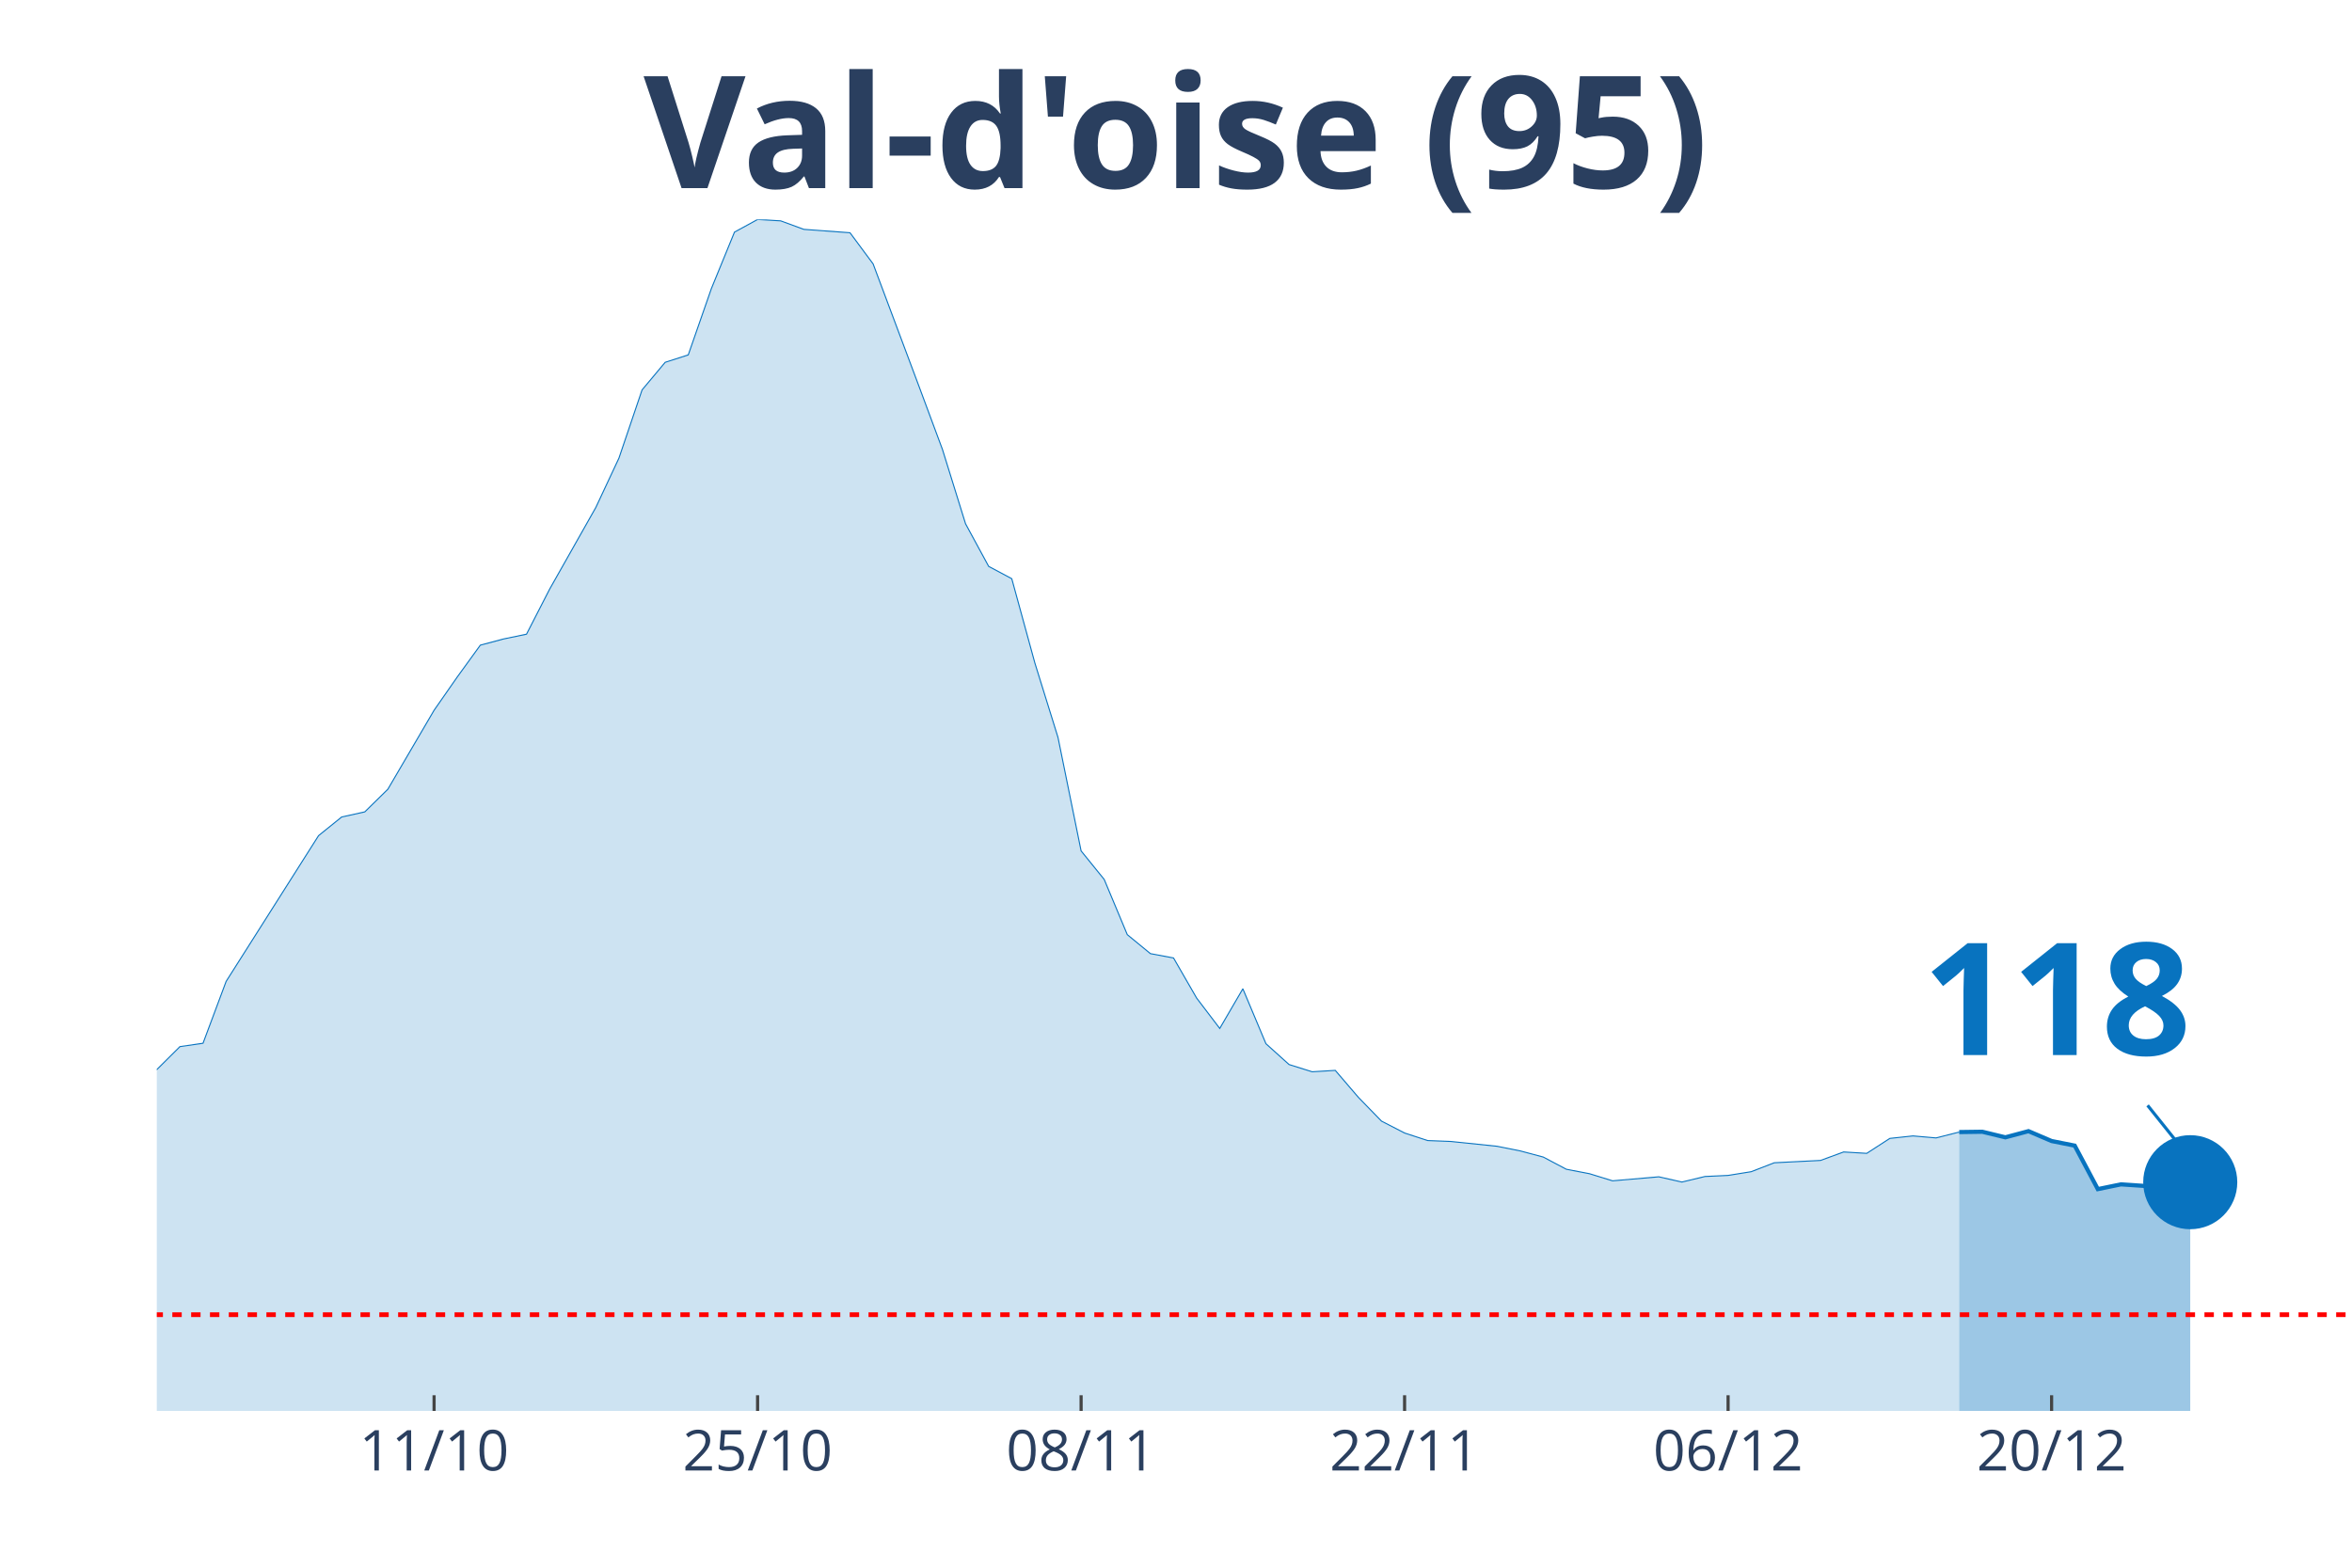
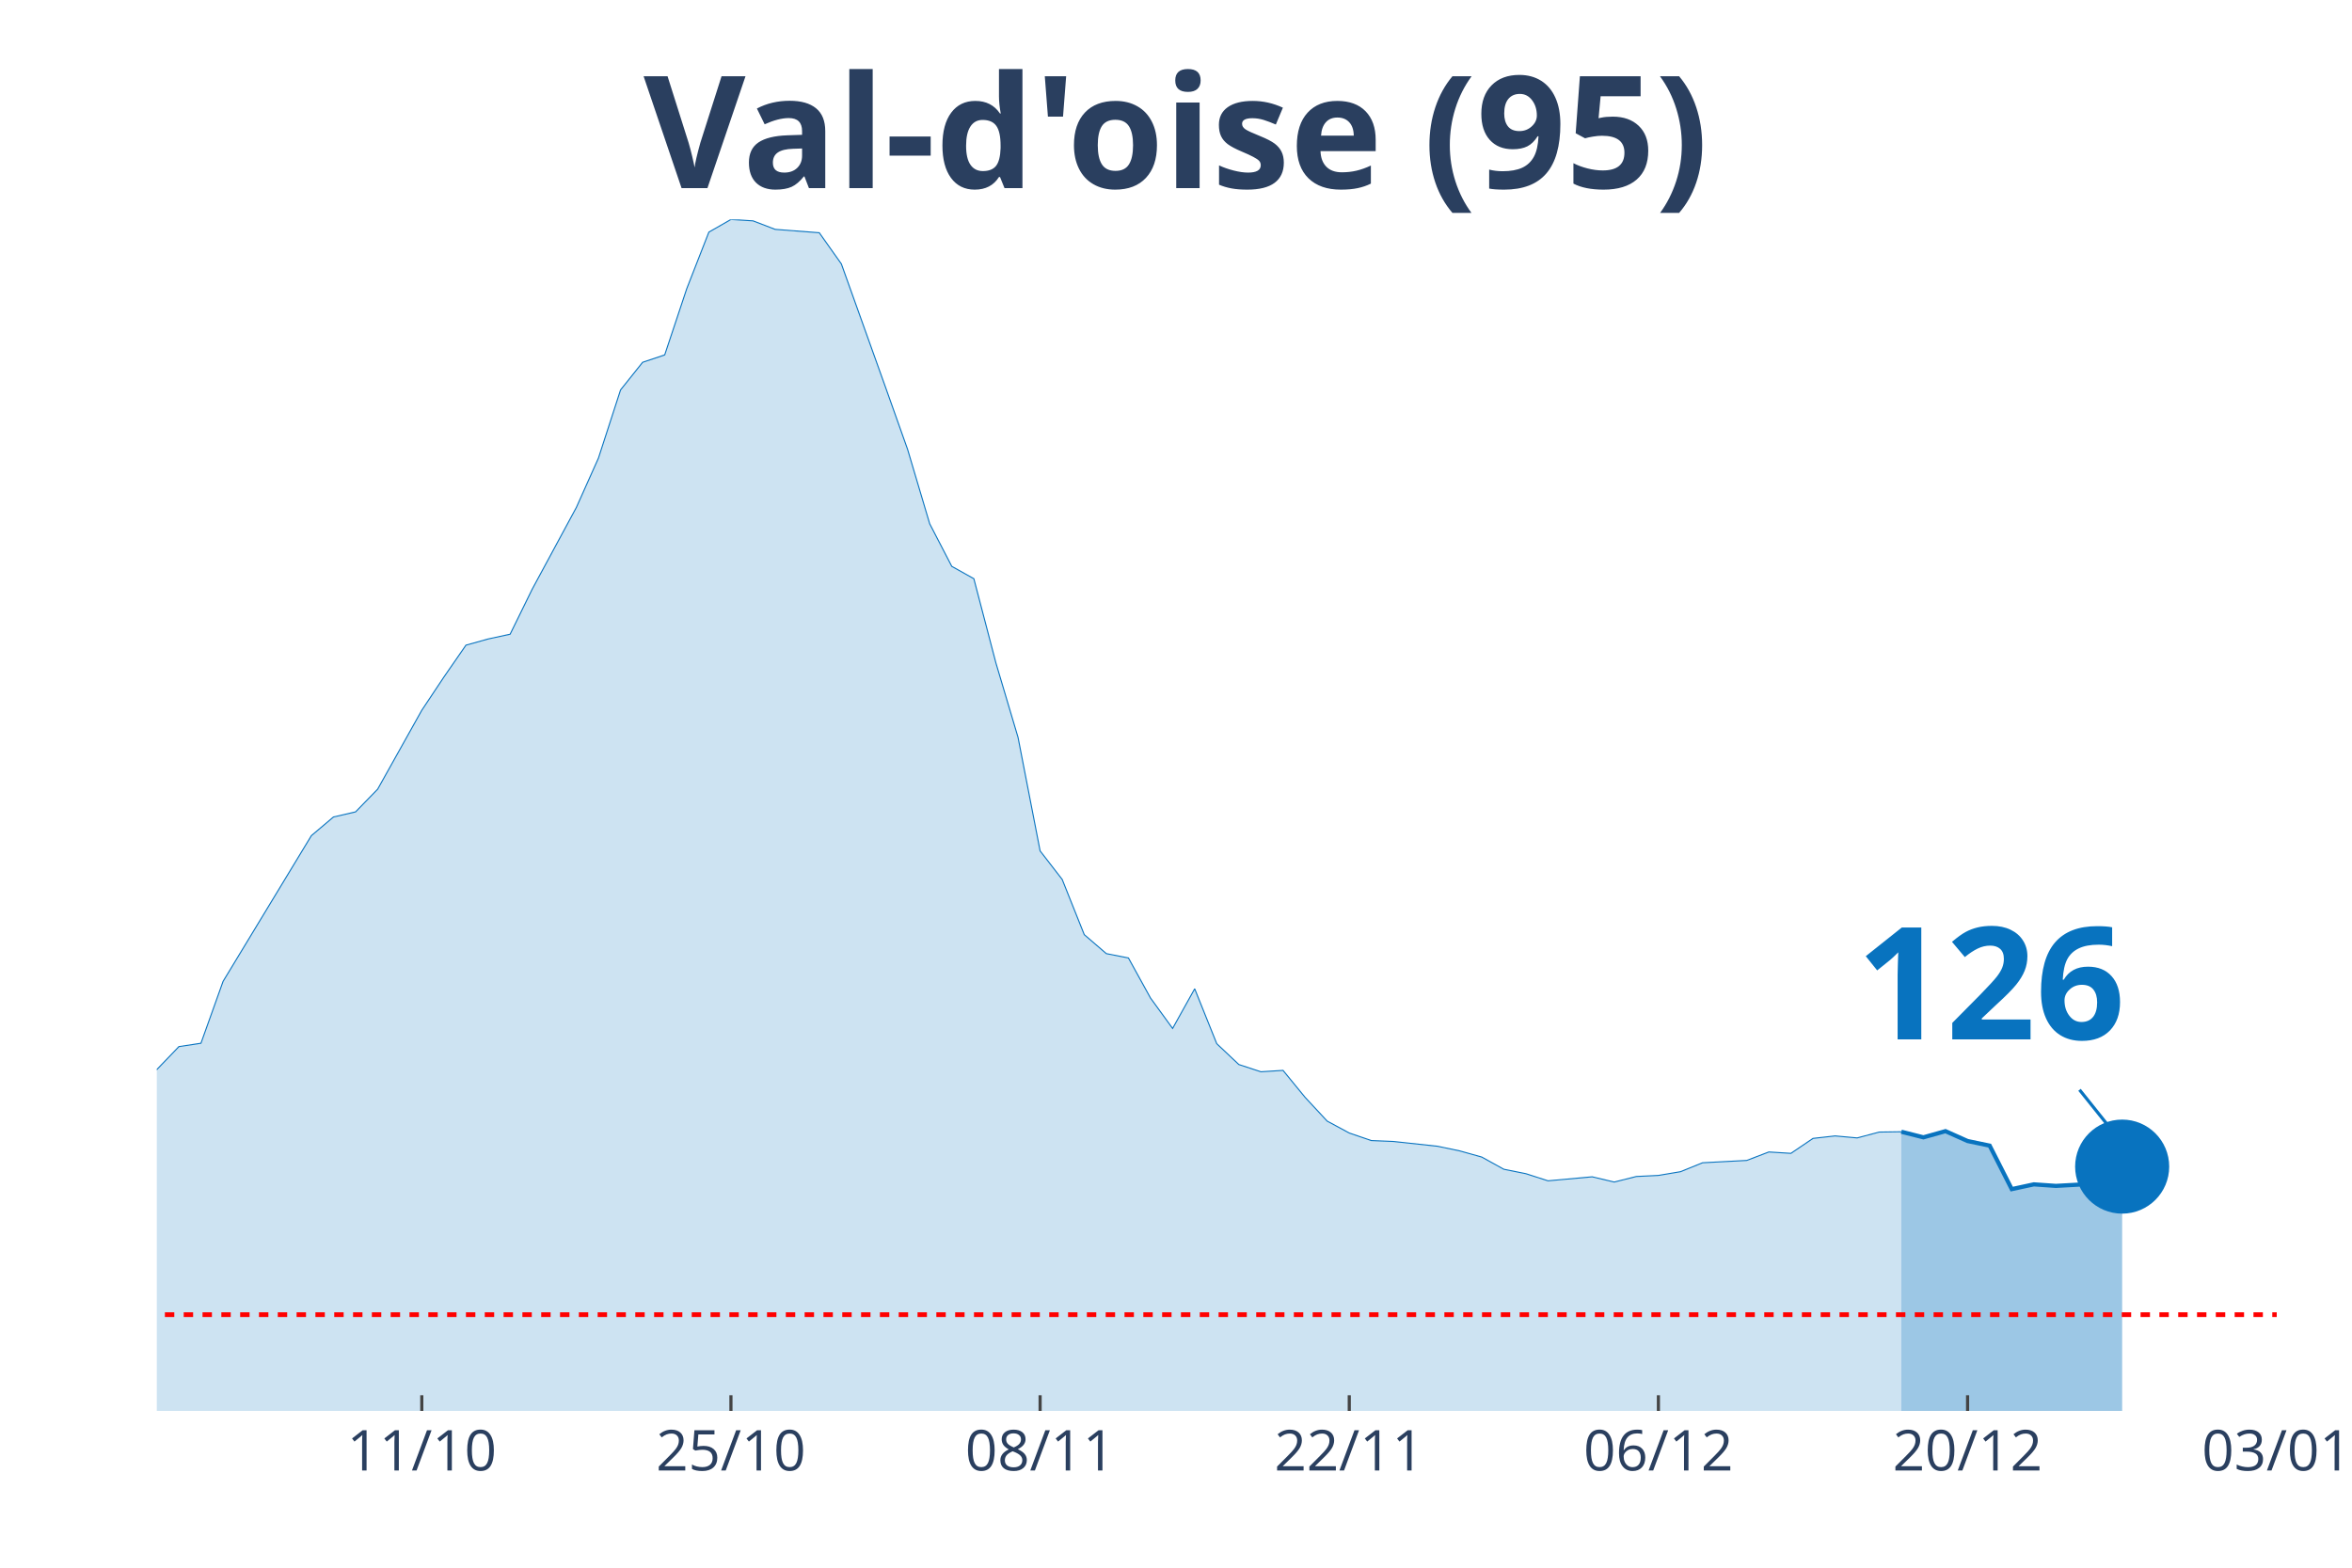
<svg xmlns="http://www.w3.org/2000/svg" class="main-svg" width="1125" height="750" style="" viewBox="0 0 750 500">
  <rect x="0" y="0" width="750" height="500" style="fill: rgb(0, 0, 0); fill-opacity: 0;" />
-   <defs id="defs-0540fc">
+   <defs id="defs-dd4a06">
    <g class="clips">
-       <clipPath id="clip0540fcxyplot" class="plotclip">
-         <rect width="700" height="380" />
+       <clipPath id="clipdd4a06xyplot" class="plotclip">
+         <rect width="676" height="380" />
      </clipPath>
-       <clipPath class="axesclip" id="clip0540fcx">
-         <rect x="50" y="0" width="700" height="500" />
+       <clipPath class="axesclip" id="clipdd4a06x">
+         <rect x="50" y="0" width="676" height="500" />
      </clipPath>
-       <clipPath class="axesclip" id="clip0540fcy">
+       <clipPath class="axesclip" id="clipdd4a06y">
        <rect x="0" y="70" width="750" height="380" />
      </clipPath>
-       <clipPath class="axesclip" id="clip0540fcxy">
-         <rect x="50" y="70" width="700" height="380" />
+       <clipPath class="axesclip" id="clipdd4a06xy">
+         <rect x="50" y="70" width="676" height="380" />
      </clipPath>
    </g>
    <g class="gradients" />
  </defs>
  <g class="bglayer">
-     <rect class="bg" x="50" y="70" width="700" height="380" style="fill: rgb(0, 0, 0); fill-opacity: 0; stroke-width: 0;" />
+     <rect class="bg" x="50" y="70" width="676" height="380" style="fill: rgb(0, 0, 0); fill-opacity: 0; stroke-width: 0;" />
  </g>
  <g class="layer-below">
    <g class="imagelayer" />
    <g class="shapelayer" />
  </g>
  <g class="cartesianlayer">
    <g class="subplot xy">
      <g class="layer-subplot">
        <g class="shapelayer" />
        <g class="imagelayer" />
      </g>
      <g class="gridlayer">
        <g class="x">
-           <path class="xgrid crisp" transform="translate(138.42,0)" d="M0,70v380" style="stroke: rgb(255, 255, 255); stroke-opacity: 1; stroke-width: 1px;" />
-           <path class="xgrid crisp" transform="translate(241.58,0)" d="M0,70v380" style="stroke: rgb(255, 255, 255); stroke-opacity: 1; stroke-width: 1px;" />
-           <path class="xgrid crisp" transform="translate(344.74,0)" d="M0,70v380" style="stroke: rgb(255, 255, 255); stroke-opacity: 1; stroke-width: 1px;" />
-           <path class="xgrid crisp" transform="translate(447.89,0)" d="M0,70v380" style="stroke: rgb(255, 255, 255); stroke-opacity: 1; stroke-width: 1px;" />
-           <path class="xgrid crisp" transform="translate(551.05,0)" d="M0,70v380" style="stroke: rgb(255, 255, 255); stroke-opacity: 1; stroke-width: 1px;" />
-           <path class="xgrid crisp" transform="translate(654.21,0)" d="M0,70v380" style="stroke: rgb(255, 255, 255); stroke-opacity: 1; stroke-width: 1px;" />
+           <path class="xgrid crisp" transform="translate(134.5,0)" d="M0,70v380" style="stroke: rgb(255, 255, 255); stroke-opacity: 1; stroke-width: 1px;" />
+           <path class="xgrid crisp" transform="translate(233.08,0)" d="M0,70v380" style="stroke: rgb(255, 255, 255); stroke-opacity: 1; stroke-width: 1px;" />
+           <path class="xgrid crisp" transform="translate(331.67,0)" d="M0,70v380" style="stroke: rgb(255, 255, 255); stroke-opacity: 1; stroke-width: 1px;" />
+           <path class="xgrid crisp" transform="translate(430.25,0)" d="M0,70v380" style="stroke: rgb(255, 255, 255); stroke-opacity: 1; stroke-width: 1px;" />
+           <path class="xgrid crisp" transform="translate(528.83,0)" d="M0,70v380" style="stroke: rgb(255, 255, 255); stroke-opacity: 1; stroke-width: 1px;" />
+           <path class="xgrid crisp" transform="translate(627.42,0)" d="M0,70v380" style="stroke: rgb(255, 255, 255); stroke-opacity: 1; stroke-width: 1px;" />
        </g>
        <g class="y" />
      </g>
      <g class="zerolinelayer" />
      <path class="xlines-below" />
      <path class="ylines-below" />
      <g class="overlines-below" />
      <g class="xaxislayer-below" />
      <g class="yaxislayer-below" />
      <g class="overaxes-below" />
-       <g class="plot" transform="translate(50, 70)" clip-path="url('#clip0540fcxyplot')">
+       <g class="plot" transform="translate(50, 70)" clip-path="url('#clipdd4a06xyplot')">
        <g class="scatterlayer mlayer">
-           <g class="trace scatter traced73e0d" style="stroke-miterlimit: 2;">
+           <g class="trace scatter traceeb2d31" style="stroke-miterlimit: 2;">
            <g class="fills">
              <g>
-                 <path class="js-fill" d="M574.74,380L-1002.11,380L-1002.11,370.6L-913.68,371.79L-906.32,373.61L-537.89,368.64L-530.53,368.1L-456.84,367.01L-449.47,367.01L-331.58,355.45L-324.21,352.9L-287.37,345.71L-280,342.81L-250.53,334.55L-243.16,334.4L-221.05,324.76L-213.68,323.09L-169.47,309.66L-162.11,305.18L-154.74,301.44L-147.37,302.77L-140,302.57L-132.63,297.65L-95.79,277.19L-88.42,277.09L-73.68,275.96L-66.32,278.91L-58.95,281.27L-51.58,280.63L-44.21,283.39L-36.84,284.08L-29.47,287.57L-22.11,286.59L-14.74,282.9L-7.37,276.55L0,271.14L7.37,263.81L14.74,262.73L22.11,243L51.58,196.52L58.95,190.57L66.32,188.94L73.68,181.71L88.42,156.53L95.79,145.95L103.16,135.77L110.53,133.8L117.89,132.27L125.26,117.91L140,91.84L147.37,76.1L154.74,54.36L162.11,45.55L169.47,43.19L176.84,22.04L184.21,4.03L191.58,0L198.95,0.44L206.32,3.15L221.05,4.23L228.42,14.17L243.16,53.52L250.53,73.34L257.89,97.05L265.26,110.63L272.63,114.57L280,141.47L287.37,165.18L294.74,201.39L302.11,210.49L309.47,228.1L316.84,234.15L324.21,235.53L331.58,248.32L338.95,258.01L346.32,245.36L353.68,262.88L361.05,269.52L368.42,271.83L375.79,271.39L383.16,279.99L390.53,287.57L397.89,291.36L405.26,293.77L412.63,294.06L427.37,295.59L434.74,297.06L442.11,299.03L449.47,302.92L456.84,304.34L464.21,306.61L478.95,305.33L486.32,307L493.68,305.23L501.05,304.89L508.42,303.7L515.79,300.85L530.53,300.11L537.89,297.41L545.26,297.85L552.63,293.08L560,292.29L567.37,292.93L574.74,291.06" style="fill: rgb(8, 115, 191); fill-opacity: 0.2; stroke-width: 0;" />
+                 <path class="js-fill" d="M556.29,380L-957.67,380L-957.67,370.6L-873.17,371.79L-866.12,373.61L-514.04,368.64L-507,368.1L-436.58,367.01L-429.54,367.01L-316.87,355.45L-309.83,352.9L-274.62,345.71L-267.58,342.81L-239.42,334.55L-232.37,334.4L-211.25,324.76L-204.21,323.09L-161.96,309.66L-154.92,305.18L-147.87,301.44L-140.83,302.77L-133.79,302.57L-126.75,297.65L-91.54,277.19L-84.5,277.09L-70.42,275.96L-63.37,278.91L-56.33,281.27L-49.29,280.63L-42.25,283.39L-35.21,284.08L-28.17,287.57L-21.12,286.59L-14.08,282.9L-7.04,276.55L0,271.14L7.04,263.81L14.08,262.73L21.13,243L49.29,196.52L56.33,190.57L63.38,188.94L70.42,181.71L84.5,156.53L91.54,145.95L98.58,135.77L105.63,133.8L112.67,132.27L119.71,117.91L133.79,91.84L140.83,76.1L147.88,54.36L154.92,45.55L161.96,43.19L169,22.04L176.04,4.03L183.08,0L190.13,0.44L197.17,3.15L211.25,4.23L218.29,14.17L232.38,53.52L239.42,73.34L246.46,97.05L253.5,110.63L260.54,114.57L267.58,141.47L274.63,165.18L281.67,201.39L288.71,210.49L295.75,228.1L302.79,234.15L309.83,235.53L316.88,248.32L323.92,258.01L330.96,245.36L338,262.88L345.04,269.52L352.08,271.83L359.13,271.39L366.17,279.99L373.21,287.57L380.25,291.36L387.29,293.77L394.33,294.06L408.42,295.59L415.46,297.06L422.5,299.03L429.54,302.92L436.58,304.34L443.63,306.61L457.71,305.33L464.75,307L471.79,305.23L478.83,304.89L485.88,303.7L492.92,300.85L507,300.11L514.04,297.41L521.08,297.85L528.13,293.08L535.17,292.29L542.21,292.93L549.25,291.06L556.29,290.96" style="fill: rgb(8, 115, 191); fill-opacity: 0.2; stroke-width: 0;" />
              </g>
            </g>
            <g class="errorbars" />
            <g class="lines">
-               <path class="js-line" d="M-1002.11,370.6L-913.68,371.79L-906.32,373.61L-537.89,368.64L-530.53,368.1L-456.84,367.01L-449.47,367.01L-331.58,355.45L-324.21,352.9L-287.37,345.71L-280,342.81L-250.53,334.55L-243.16,334.4L-221.05,324.76L-213.68,323.09L-169.47,309.66L-162.11,305.18L-154.74,301.44L-147.37,302.77L-140,302.57L-132.63,297.65L-95.79,277.19L-88.42,277.09L-73.68,275.96L-66.32,278.91L-58.95,281.27L-51.58,280.63L-44.21,283.39L-36.84,284.08L-29.47,287.57L-22.11,286.59L-14.74,282.9L-7.37,276.55L0,271.14L7.37,263.81L14.74,262.73L22.11,243L51.58,196.52L58.95,190.57L66.32,188.94L73.68,181.71L88.42,156.53L95.79,145.95L103.16,135.77L110.53,133.8L117.89,132.27L125.26,117.91L140,91.84L147.37,76.1L154.74,54.36L162.11,45.55L169.47,43.19L176.84,22.04L184.21,4.03L191.58,0L198.95,0.44L206.32,3.15L221.05,4.23L228.42,14.17L243.16,53.52L250.53,73.34L257.89,97.05L265.26,110.63L272.63,114.57L280,141.47L287.37,165.18L294.74,201.39L302.11,210.49L309.47,228.1L316.84,234.15L324.21,235.53L331.58,248.32L338.95,258.01L346.32,245.36L353.68,262.88L361.05,269.52L368.42,271.83L375.79,271.39L383.16,279.99L390.53,287.57L397.89,291.36L405.26,293.77L412.63,294.06L427.37,295.59L434.74,297.06L442.11,299.03L449.47,302.92L456.84,304.34L464.21,306.61L478.95,305.33L486.32,307L493.68,305.23L501.05,304.89L508.42,303.7L515.79,300.85L530.53,300.11L537.89,297.41L545.26,297.85L552.63,293.08L560,292.29L567.37,292.93L574.74,291.06" style="vector-effect: non-scaling-stroke; fill: none; stroke: rgb(8, 115, 191); stroke-opacity: 1; stroke-width: 0.5px; opacity: 1;" />
+               <path class="js-line" d="M-957.67,370.6L-873.17,371.79L-866.12,373.61L-514.04,368.64L-507,368.1L-436.58,367.01L-429.54,367.01L-316.87,355.45L-309.83,352.9L-274.62,345.71L-267.58,342.81L-239.42,334.55L-232.37,334.4L-211.25,324.76L-204.21,323.09L-161.96,309.66L-154.92,305.18L-147.87,301.44L-140.83,302.77L-133.79,302.57L-126.75,297.65L-91.54,277.19L-84.5,277.09L-70.42,275.96L-63.37,278.91L-56.33,281.27L-49.29,280.63L-42.25,283.39L-35.21,284.08L-28.17,287.57L-21.12,286.59L-14.08,282.9L-7.04,276.55L0,271.14L7.04,263.81L14.08,262.73L21.13,243L49.29,196.52L56.33,190.57L63.38,188.94L70.42,181.71L84.5,156.53L91.54,145.95L98.58,135.77L105.63,133.8L112.67,132.27L119.71,117.91L133.79,91.84L140.83,76.1L147.88,54.36L154.92,45.55L161.96,43.19L169,22.04L176.04,4.03L183.08,0L190.13,0.44L197.17,3.15L211.25,4.23L218.29,14.17L232.38,53.52L239.42,73.34L246.46,97.05L253.5,110.63L260.54,114.57L267.58,141.47L274.63,165.18L281.67,201.39L288.71,210.49L295.75,228.1L302.79,234.15L309.83,235.53L316.88,248.32L323.92,258.01L330.96,245.36L338,262.88L345.04,269.52L352.08,271.83L359.13,271.39L366.17,279.99L373.21,287.57L380.25,291.36L387.29,293.77L394.33,294.06L408.42,295.59L415.46,297.06L422.5,299.03L429.54,302.92L436.58,304.34L443.63,306.61L457.71,305.33L464.75,307L471.79,305.23L478.83,304.89L485.88,303.7L492.92,300.85L507,300.11L514.04,297.41L521.08,297.85L528.13,293.08L535.17,292.29L542.21,292.93L549.25,291.06L556.29,290.96" style="vector-effect: non-scaling-stroke; fill: none; stroke: rgb(8, 115, 191); stroke-opacity: 1; stroke-width: 0.5px; opacity: 1;" />
            </g>
            <g class="points" />
            <g class="text" />
          </g>
-           <g class="trace scatter trace2d8246" style="stroke-miterlimit: 2;">
+           <g class="trace scatter tracec71844" style="stroke-miterlimit: 2;">
            <g class="fills">
              <g>
-                 <path class="js-fill" d="M648.42,380L574.74,380L574.74,291.06L582.11,290.96L589.47,292.74L596.84,290.77L604.21,293.92L611.58,295.39L618.95,309.26L626.32,307.74L633.68,308.23L648.42,307.05" style="fill: rgb(8, 115, 191); fill-opacity: 0.4; stroke-width: 0;" />
+                 <path class="js-fill" d="M626.71,380L556.29,380L556.29,290.96L563.33,292.74L570.37,290.77L577.42,293.92L584.46,295.39L591.5,309.26L598.54,307.74L605.58,308.23L612.62,307.84L619.67,307.05L626.71,302.08" style="fill: rgb(8, 115, 191); fill-opacity: 0.4; stroke-width: 0;" />
              </g>
            </g>
            <g class="errorbars" />
            <g class="lines">
-               <path class="js-line" d="M574.74,291.06L582.11,290.96L589.47,292.74L596.84,290.77L604.21,293.92L611.58,295.39L618.95,309.26L626.32,307.74L633.68,308.23L648.42,307.05" style="vector-effect: non-scaling-stroke; fill: none; stroke: rgb(8, 115, 191); stroke-opacity: 1; stroke-width: 2px; opacity: 1;" />
+               <path class="js-line" d="M556.29,290.96L563.33,292.74L570.37,290.77L577.42,293.92L584.46,295.39L591.5,309.26L598.54,307.74L605.58,308.23L612.62,307.84L619.67,307.05L626.71,302.08" style="vector-effect: non-scaling-stroke; fill: none; stroke: rgb(8, 115, 191); stroke-opacity: 1; stroke-width: 2px; opacity: 1;" />
            </g>
            <g class="points" />
            <g class="text" />
          </g>
-           <g class="trace scatter trace4d3f78" style="stroke-miterlimit: 2; opacity: 1;">
+           <g class="trace scatter trace275d80" style="stroke-miterlimit: 2; opacity: 1;">
            <g class="fills" />
            <g class="errorbars" />
            <g class="lines" />
            <g class="points">
-               <path class="point" transform="translate(648.42,307.05)" d="M15,0A15,15 0 1,1 0,-15A15,15 0 0,1 15,0Z" style="opacity: 1; stroke-width: 0px; fill: rgb(8, 115, 191); fill-opacity: 1;" />
+               <path class="point" transform="translate(626.71,302.08)" d="M15,0A15,15 0 1,1 0,-15A15,15 0 0,1 15,0Z" style="opacity: 1; stroke-width: 0px; fill: rgb(8, 115, 191); fill-opacity: 1;" />
            </g>
            <g class="text" />
          </g>
        </g>
      </g>
      <g class="overplot" />
      <path class="xlines-above crisp" style="fill: none; stroke-width: 1px; stroke: rgb(0, 0, 0); stroke-opacity: 0;" d="" />
      <path class="ylines-above crisp" style="fill: none;" d="M0,0" />
      <g class="overlines-above" />
      <g class="xaxislayer-above">
-         <path class="xtick ticks crisp" d="M0,450v-5" transform="translate(138.42,0)" style="stroke: rgb(68, 68, 68); stroke-opacity: 1; stroke-width: 1px;" />
-         <path class="xtick ticks crisp" d="M0,450v-5" transform="translate(241.58,0)" style="stroke: rgb(68, 68, 68); stroke-opacity: 1; stroke-width: 1px;" />
-         <path class="xtick ticks crisp" d="M0,450v-5" transform="translate(344.74,0)" style="stroke: rgb(68, 68, 68); stroke-opacity: 1; stroke-width: 1px;" />
-         <path class="xtick ticks crisp" d="M0,450v-5" transform="translate(447.89,0)" style="stroke: rgb(68, 68, 68); stroke-opacity: 1; stroke-width: 1px;" />
-         <path class="xtick ticks crisp" d="M0,450v-5" transform="translate(551.05,0)" style="stroke: rgb(68, 68, 68); stroke-opacity: 1; stroke-width: 1px;" />
-         <path class="xtick ticks crisp" d="M0,450v-5" transform="translate(654.21,0)" style="stroke: rgb(68, 68, 68); stroke-opacity: 1; stroke-width: 1px;" />
+         <path class="xtick ticks crisp" d="M0,450v-5" transform="translate(134.5,0)" style="stroke: rgb(68, 68, 68); stroke-opacity: 1; stroke-width: 1px;" />
+         <path class="xtick ticks crisp" d="M0,450v-5" transform="translate(233.08,0)" style="stroke: rgb(68, 68, 68); stroke-opacity: 1; stroke-width: 1px;" />
+         <path class="xtick ticks crisp" d="M0,450v-5" transform="translate(331.67,0)" style="stroke: rgb(68, 68, 68); stroke-opacity: 1; stroke-width: 1px;" />
+         <path class="xtick ticks crisp" d="M0,450v-5" transform="translate(430.25,0)" style="stroke: rgb(68, 68, 68); stroke-opacity: 1; stroke-width: 1px;" />
+         <path class="xtick ticks crisp" d="M0,450v-5" transform="translate(528.83,0)" style="stroke: rgb(68, 68, 68); stroke-opacity: 1; stroke-width: 1px;" />
+         <path class="xtick ticks crisp" d="M0,450v-5" transform="translate(627.42,0)" style="stroke: rgb(68, 68, 68); stroke-opacity: 1; stroke-width: 1px;" />
        <g class="xtick">
-           <text text-anchor="middle" x="0" y="469" transform="translate(138.42,0)" style="font-family: 'Open Sans', verdana, arial, sans-serif; font-size: 18px; fill: rgb(42, 63, 95); fill-opacity: 1; white-space: pre;">11/10</text>
+           <text text-anchor="middle" x="0" y="469" transform="translate(134.5,0)" style="font-family: 'Open Sans', verdana, arial, sans-serif; font-size: 18px; fill: rgb(42, 63, 95); fill-opacity: 1; white-space: pre;">11/10</text>
        </g>
        <g class="xtick">
-           <text text-anchor="middle" x="0" y="469" transform="translate(241.58,0)" style="font-family: 'Open Sans', verdana, arial, sans-serif; font-size: 18px; fill: rgb(42, 63, 95); fill-opacity: 1; white-space: pre;">25/10</text>
+           <text text-anchor="middle" x="0" y="469" transform="translate(233.08,0)" style="font-family: 'Open Sans', verdana, arial, sans-serif; font-size: 18px; fill: rgb(42, 63, 95); fill-opacity: 1; white-space: pre;">25/10</text>
        </g>
        <g class="xtick">
-           <text text-anchor="middle" x="0" y="469" transform="translate(344.74,0)" style="font-family: 'Open Sans', verdana, arial, sans-serif; font-size: 18px; fill: rgb(42, 63, 95); fill-opacity: 1; white-space: pre;">08/11</text>
+           <text text-anchor="middle" x="0" y="469" transform="translate(331.67,0)" style="font-family: 'Open Sans', verdana, arial, sans-serif; font-size: 18px; fill: rgb(42, 63, 95); fill-opacity: 1; white-space: pre;">08/11</text>
        </g>
        <g class="xtick">
-           <text text-anchor="middle" x="0" y="469" transform="translate(447.89,0)" style="font-family: 'Open Sans', verdana, arial, sans-serif; font-size: 18px; fill: rgb(42, 63, 95); fill-opacity: 1; white-space: pre;">22/11</text>
+           <text text-anchor="middle" x="0" y="469" transform="translate(430.25,0)" style="font-family: 'Open Sans', verdana, arial, sans-serif; font-size: 18px; fill: rgb(42, 63, 95); fill-opacity: 1; white-space: pre;">22/11</text>
        </g>
        <g class="xtick">
-           <text text-anchor="middle" x="0" y="469" transform="translate(551.05,0)" style="font-family: 'Open Sans', verdana, arial, sans-serif; font-size: 18px; fill: rgb(42, 63, 95); fill-opacity: 1; white-space: pre;">06/12</text>
+           <text text-anchor="middle" x="0" y="469" transform="translate(528.83,0)" style="font-family: 'Open Sans', verdana, arial, sans-serif; font-size: 18px; fill: rgb(42, 63, 95); fill-opacity: 1; white-space: pre;">06/12</text>
        </g>
        <g class="xtick">
-           <text text-anchor="middle" x="0" y="469" transform="translate(654.21,0)" style="font-family: 'Open Sans', verdana, arial, sans-serif; font-size: 18px; fill: rgb(42, 63, 95); fill-opacity: 1; white-space: pre;">20/12</text>
+           <text text-anchor="middle" x="0" y="469" transform="translate(627.42,0)" style="font-family: 'Open Sans', verdana, arial, sans-serif; font-size: 18px; fill: rgb(42, 63, 95); fill-opacity: 1; white-space: pre;">20/12</text>
+         </g>
+         <g class="xtick">
+           <text text-anchor="middle" x="0" y="469" transform="translate(726,0)" style="font-family: 'Open Sans', verdana, arial, sans-serif; font-size: 18px; fill: rgb(42, 63, 95); fill-opacity: 1; white-space: pre;">03/01</text>
        </g>
      </g>
      <g class="yaxislayer-above" />
      <g class="overaxes-above" />
    </g>
  </g>
  <g class="polarlayer" />
  <g class="ternarylayer" />
  <g class="geolayer" />
  <g class="funnelarealayer" />
  <g class="pielayer" />
  <g class="treemaplayer" />
  <g class="sunburstlayer" />
  <g class="glimages" />
-   <defs id="topdefs-0540fc">
+   <defs id="topdefs-dd4a06">
    <g class="clips" />
  </defs>
  <g class="layer-above">
    <g class="imagelayer" />
    <g class="shapelayer">
-       <path data-index="0" fill-rule="evenodd" d="M-4091.05,419.3L1295.26,419.3" clip-path="url('#clip0540fcxy')" style="opacity: 1; stroke: rgb(255, 0, 0); stroke-opacity: 1; fill: rgb(0, 0, 0); fill-opacity: 0; stroke-dasharray: 3px, 3px; stroke-width: 1.5px;" />
+       <path data-index="0" fill-rule="evenodd" d="M-3907.42,419.3L1240.04,419.3" clip-path="url('#clipdd4a06xy')" style="opacity: 1; stroke: rgb(255, 0, 0); stroke-opacity: 1; fill: rgb(0, 0, 0); fill-opacity: 0; stroke-dasharray: 3px, 3px; stroke-width: 1.5px;" />
    </g>
  </g>
  <g class="infolayer">
    <g class="g-gtitle">
      <text class="gtitle" x="375" y="25" text-anchor="middle" dy="0.7em" style="font-family: 'Open Sans', verdana, arial, sans-serif; font-size: 50px; fill: rgb(42, 63, 95); opacity: 1; font-weight: normal; white-space: pre;">
        <tspan style="font-weight:bold">Val-d'oise (95)</tspan>
      </text>
    </g>
    <g class="g-xtitle" />
    <g class="annotation" data-index="0" style="opacity: 1;">
-       <g class="annotation-text-g" transform="rotate(0,656.42,317.05)">
-         <g class="cursor-pointer" transform="translate(598, 281)">
+       <g class="annotation-text-g" transform="rotate(0,634.71,312.08)">
+         <g class="cursor-pointer" transform="translate(577, 276)">
          <rect class="bg" x="0.5" y="0.5" width="115" height="71" style="stroke-width: 1px; stroke: rgb(0, 0, 0); stroke-opacity: 0; fill: rgb(255, 255, 255); fill-opacity: 0.6;" />
          <text class="annotation-text" text-anchor="middle" x="57.812" y="55.5" style="font-family: 'Open Sans', verdana, arial, sans-serif; font-size: 50px; fill: rgb(8, 115, 191); fill-opacity: 1; white-space: pre;">
-             <tspan style="font-weight:bold">118 </tspan>
+             <tspan style="font-weight:bold">126 </tspan>
          </text>
        </g>
      </g>
      <g class="annotation-arrow-g" style="opacity: 1;">
-         <path d="M684.82,352.55L696.42,367.05" style="stroke-width: 1px; stroke: rgb(8, 115, 191); stroke-opacity: 1; stroke-dasharray: 0px, 0px, 18.569px, 18.569px;" />
+         <path d="M663.11,347.58L674.71,362.08" style="stroke-width: 1px; stroke: rgb(8, 115, 191); stroke-opacity: 1; stroke-dasharray: 0px, 0px, 18.569px, 18.569px;" />
      </g>
    </g>
  </g>
</svg>
